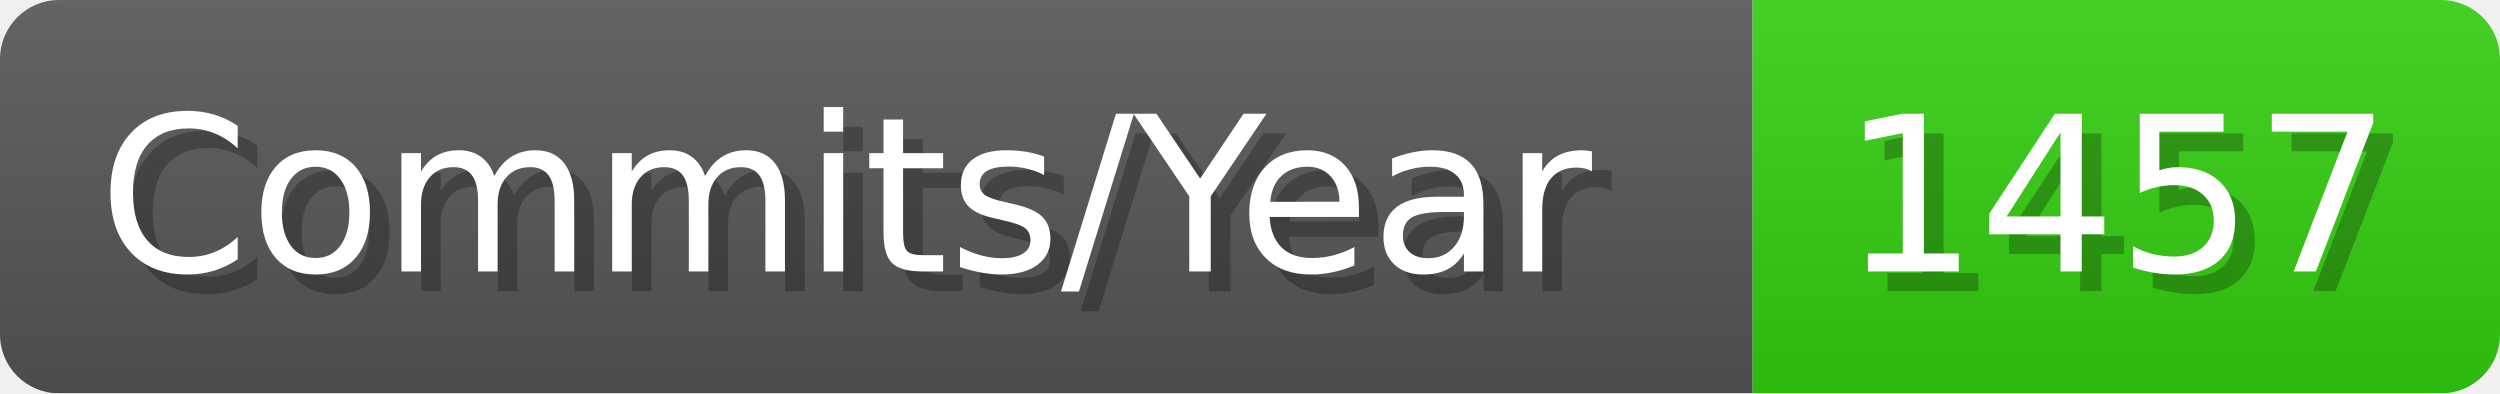
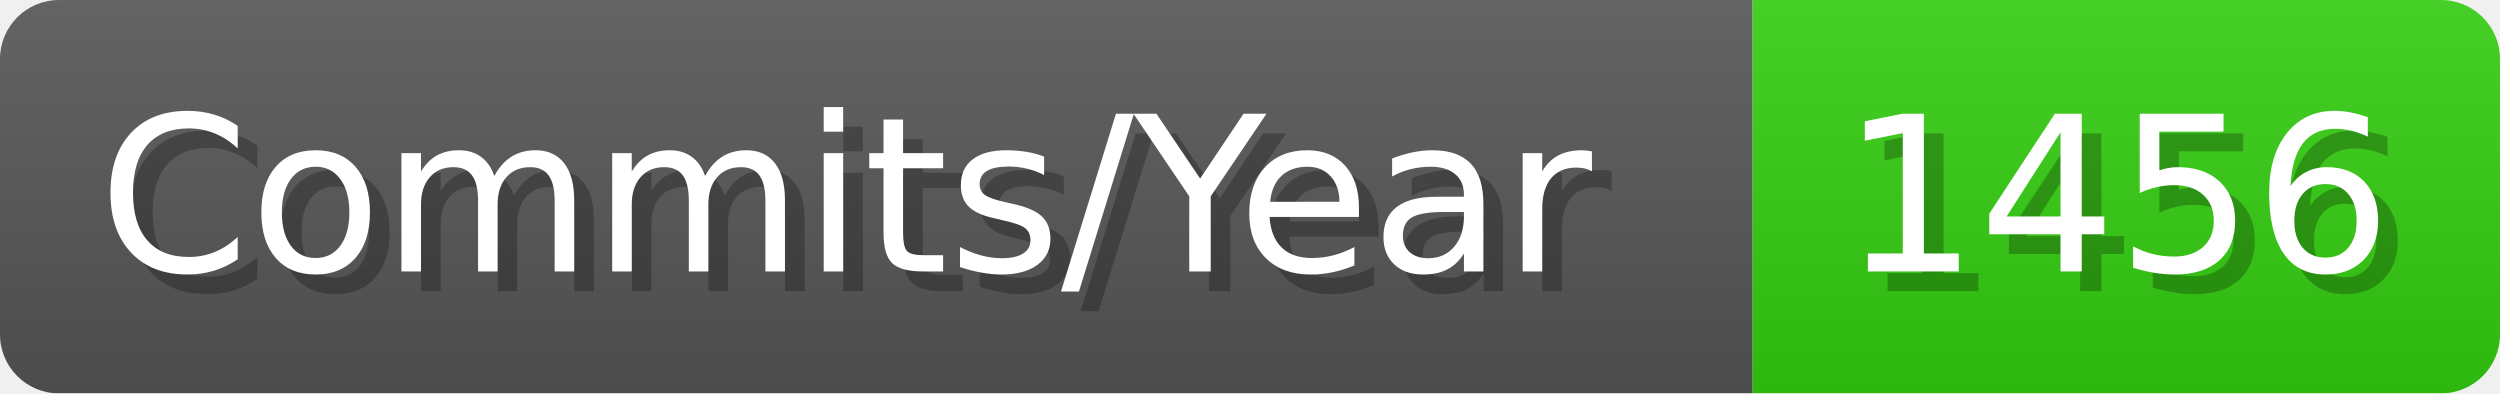
- <svg xmlns="http://www.w3.org/2000/svg" width="127.1" height="20" viewBox="0 0 1271 200" role="img" aria-label="Commits/Year: 1457">
+ <svg xmlns="http://www.w3.org/2000/svg" width="127.1" height="20" viewBox="0 0 1271 200" role="img" aria-label="Commits/Year: 1456">
  <linearGradient id="aUPdi" x2="0" y2="100%">
    <stop offset="0" stop-opacity=".1" stop-color="#EEE" />
    <stop offset="1" stop-opacity=".1" />
  </linearGradient>
  <mask id="WfAiQ">
    <rect width="1271" height="200" rx="30" fill="#FFF" />
  </mask>
  <g mask="url(#WfAiQ)">
    <rect width="891" height="200" fill="#555" />
    <rect width="380" height="200" fill="#3C1" x="891" />
    <rect width="1271" height="200" fill="url(#aUPdi)" />
  </g>
  <g aria-hidden="true" fill="#fff" text-anchor="start" font-family="Verdana,DejaVu Sans,sans-serif" font-size="110">
    <text x="60" y="148" textLength="791" fill="#000" opacity="0.25">Commits/Year</text>
    <text x="50" y="138" textLength="791">Commits/Year</text>
-     <text x="946" y="148" textLength="280" fill="#000" opacity="0.25">1457</text>
-     <text x="936" y="138" textLength="280">1457</text>
+     <text x="946" y="148" textLength="280" fill="#000" opacity="0.25">1456</text>
+     <text x="936" y="138" textLength="280">1456</text>
  </g>
</svg>
